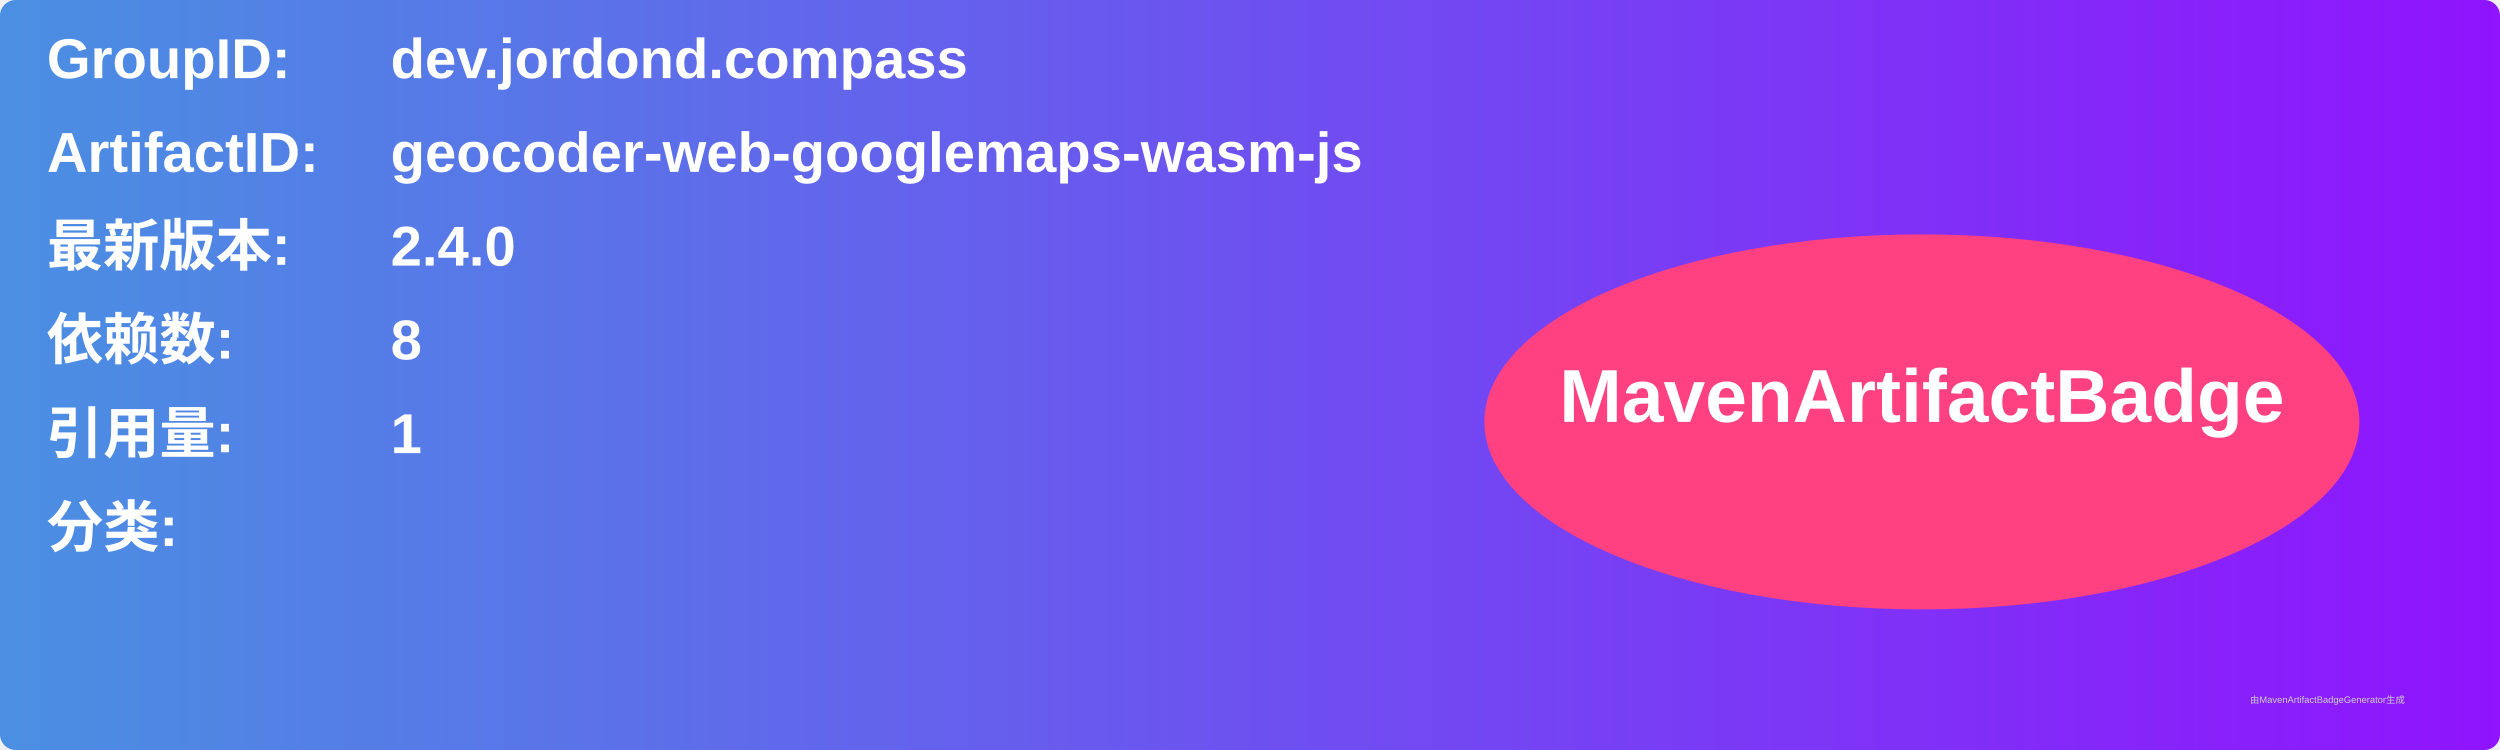
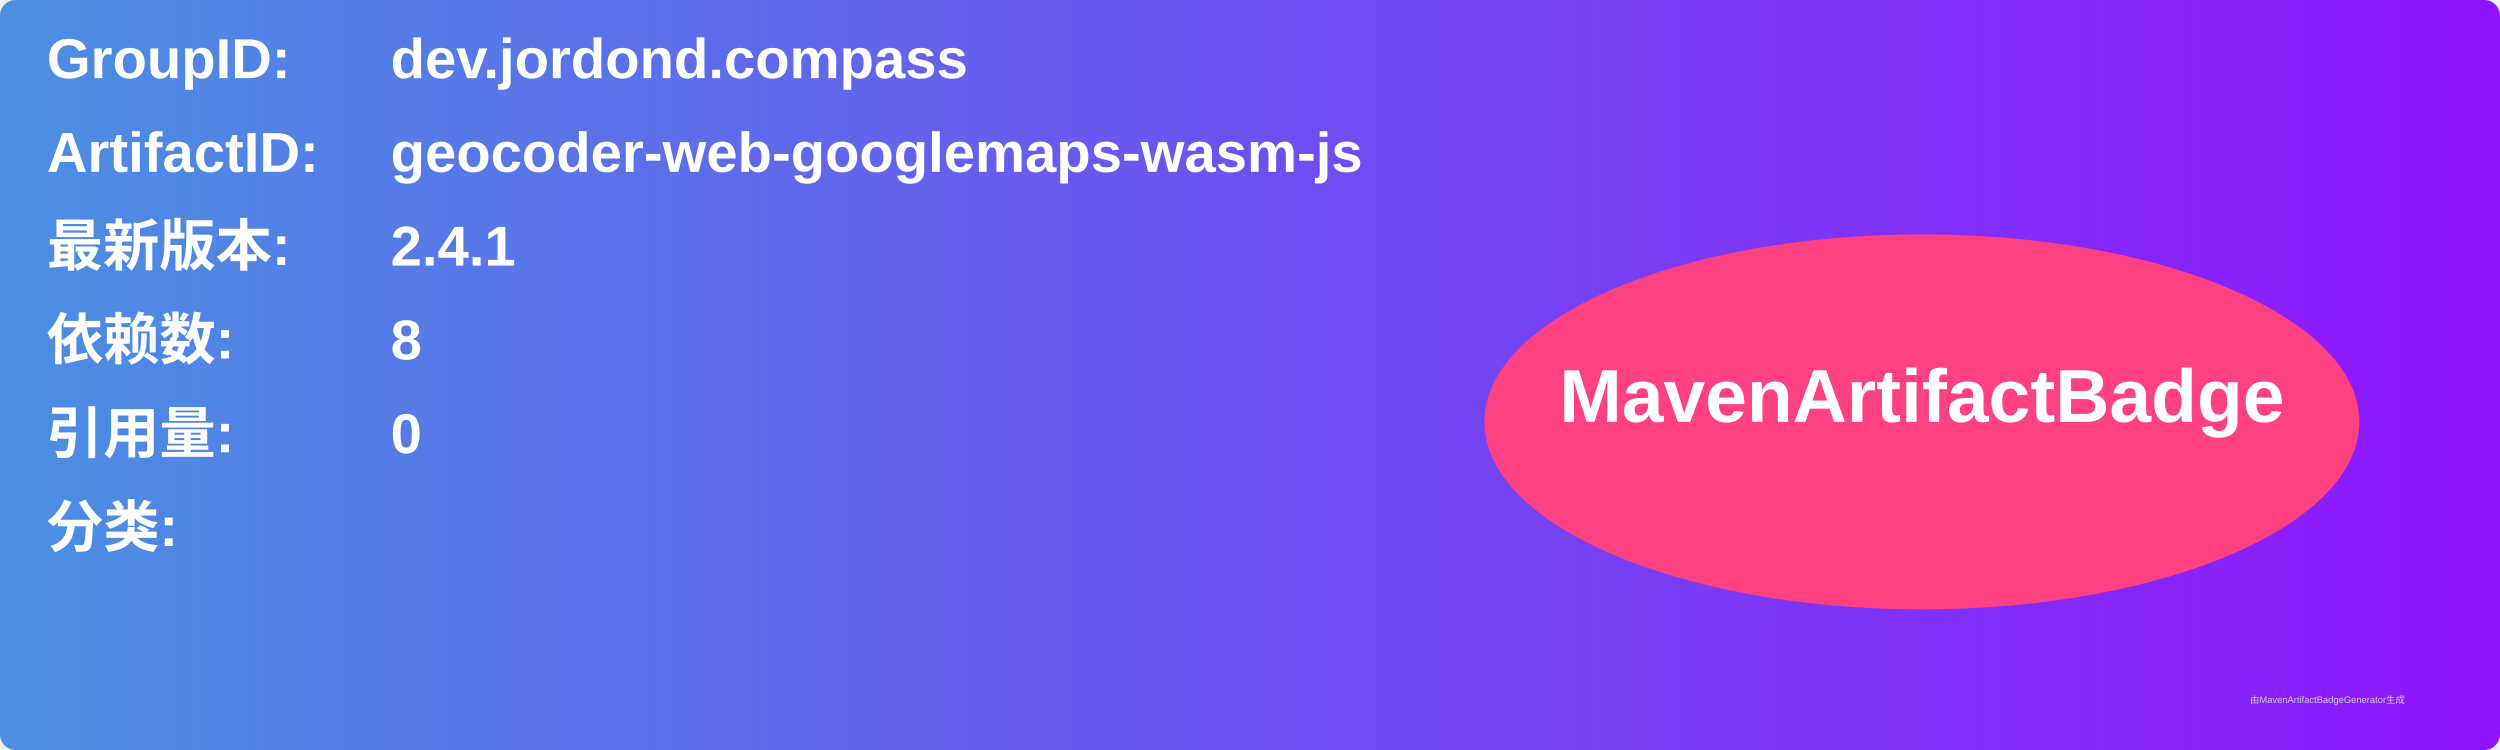
<svg xmlns="http://www.w3.org/2000/svg" width="800" height="240" viewBox="0 0 800 240">
  <linearGradient id="grad" x1="0%" y1="0%" x2="100%" y2="0%">
    <stop offset="0%" stop-color="#4a90e2" />
    <stop offset="100%" stop-color="#9013fe" />
  </linearGradient>
  <rect width="100%" height="100%" rx="5" ry="5" fill="url(#grad)" />
  <g transform="translate(15, 15)">
    <text x="0" y="10" font-family="Arial" font-size="18" fill="white" font-weight="bold" width="260">GroupID:</text>
    <text x="110" y="10" font-family="Arial" font-size="18" fill="white" font-weight="bold" width="460">dev.jordond.compass</text>
    <text x="0" y="40" font-family="Arial" font-size="18" fill="white" font-weight="bold" width="260">ArtifactID:</text>
    <text x="110" y="40" font-family="Arial" font-size="18" fill="white" font-weight="bold" width="460">geocoder-web-googlemaps-wasm-js</text>
    <text x="0" y="70" font-family="Arial" font-size="18" fill="white" font-weight="bold">最新版本:</text>
    <text x="110" y="70" font-family="Arial" font-size="18" fill="white" font-weight="bold">
-       <tspan font-weight="bold">2.4.0</tspan>
+       <tspan font-weight="bold">2.4.1</tspan>
    </text>
    <text x="0" y="100" font-family="Arial" font-size="18" fill="white" font-weight="bold">依赖数: </text>
    <text x="110" y="100" font-family="Arial" font-size="18" fill="white">
      <tspan font-weight="bold">8</tspan>
    </text>
    <text x="0" y="130" font-family="Arial" font-size="18" fill="white" font-weight="bold">引用量: </text>
    <text x="110" y="130" font-family="Arial" font-size="18" fill="white">
-       <tspan font-weight="bold">1</tspan>
+       <tspan font-weight="bold">0</tspan>
    </text>
    <text x="0" y="160" font-family="Arial" font-size="18" fill="white" font-weight="bold">分类:</text>
    <text x="10" y="190" font-family="Arial" font-size="10" fill="white">
      <tspan font-weight="bold" />
    </text>
    <ellipse cx="600" cy="120" rx="140" ry="60" fill="#ff4081" />
    <text x="600" y="120" text-anchor="middle" font-family="Arial" font-size="24" fill="white" font-weight="bold">MavenArtifactBadge</text>
  </g>
  <text x="720" y="225" font-family="Arial" font-size="3" fill="#d0d0d0">由MavenArtifactBadgeGenerator生成</text>
</svg>
